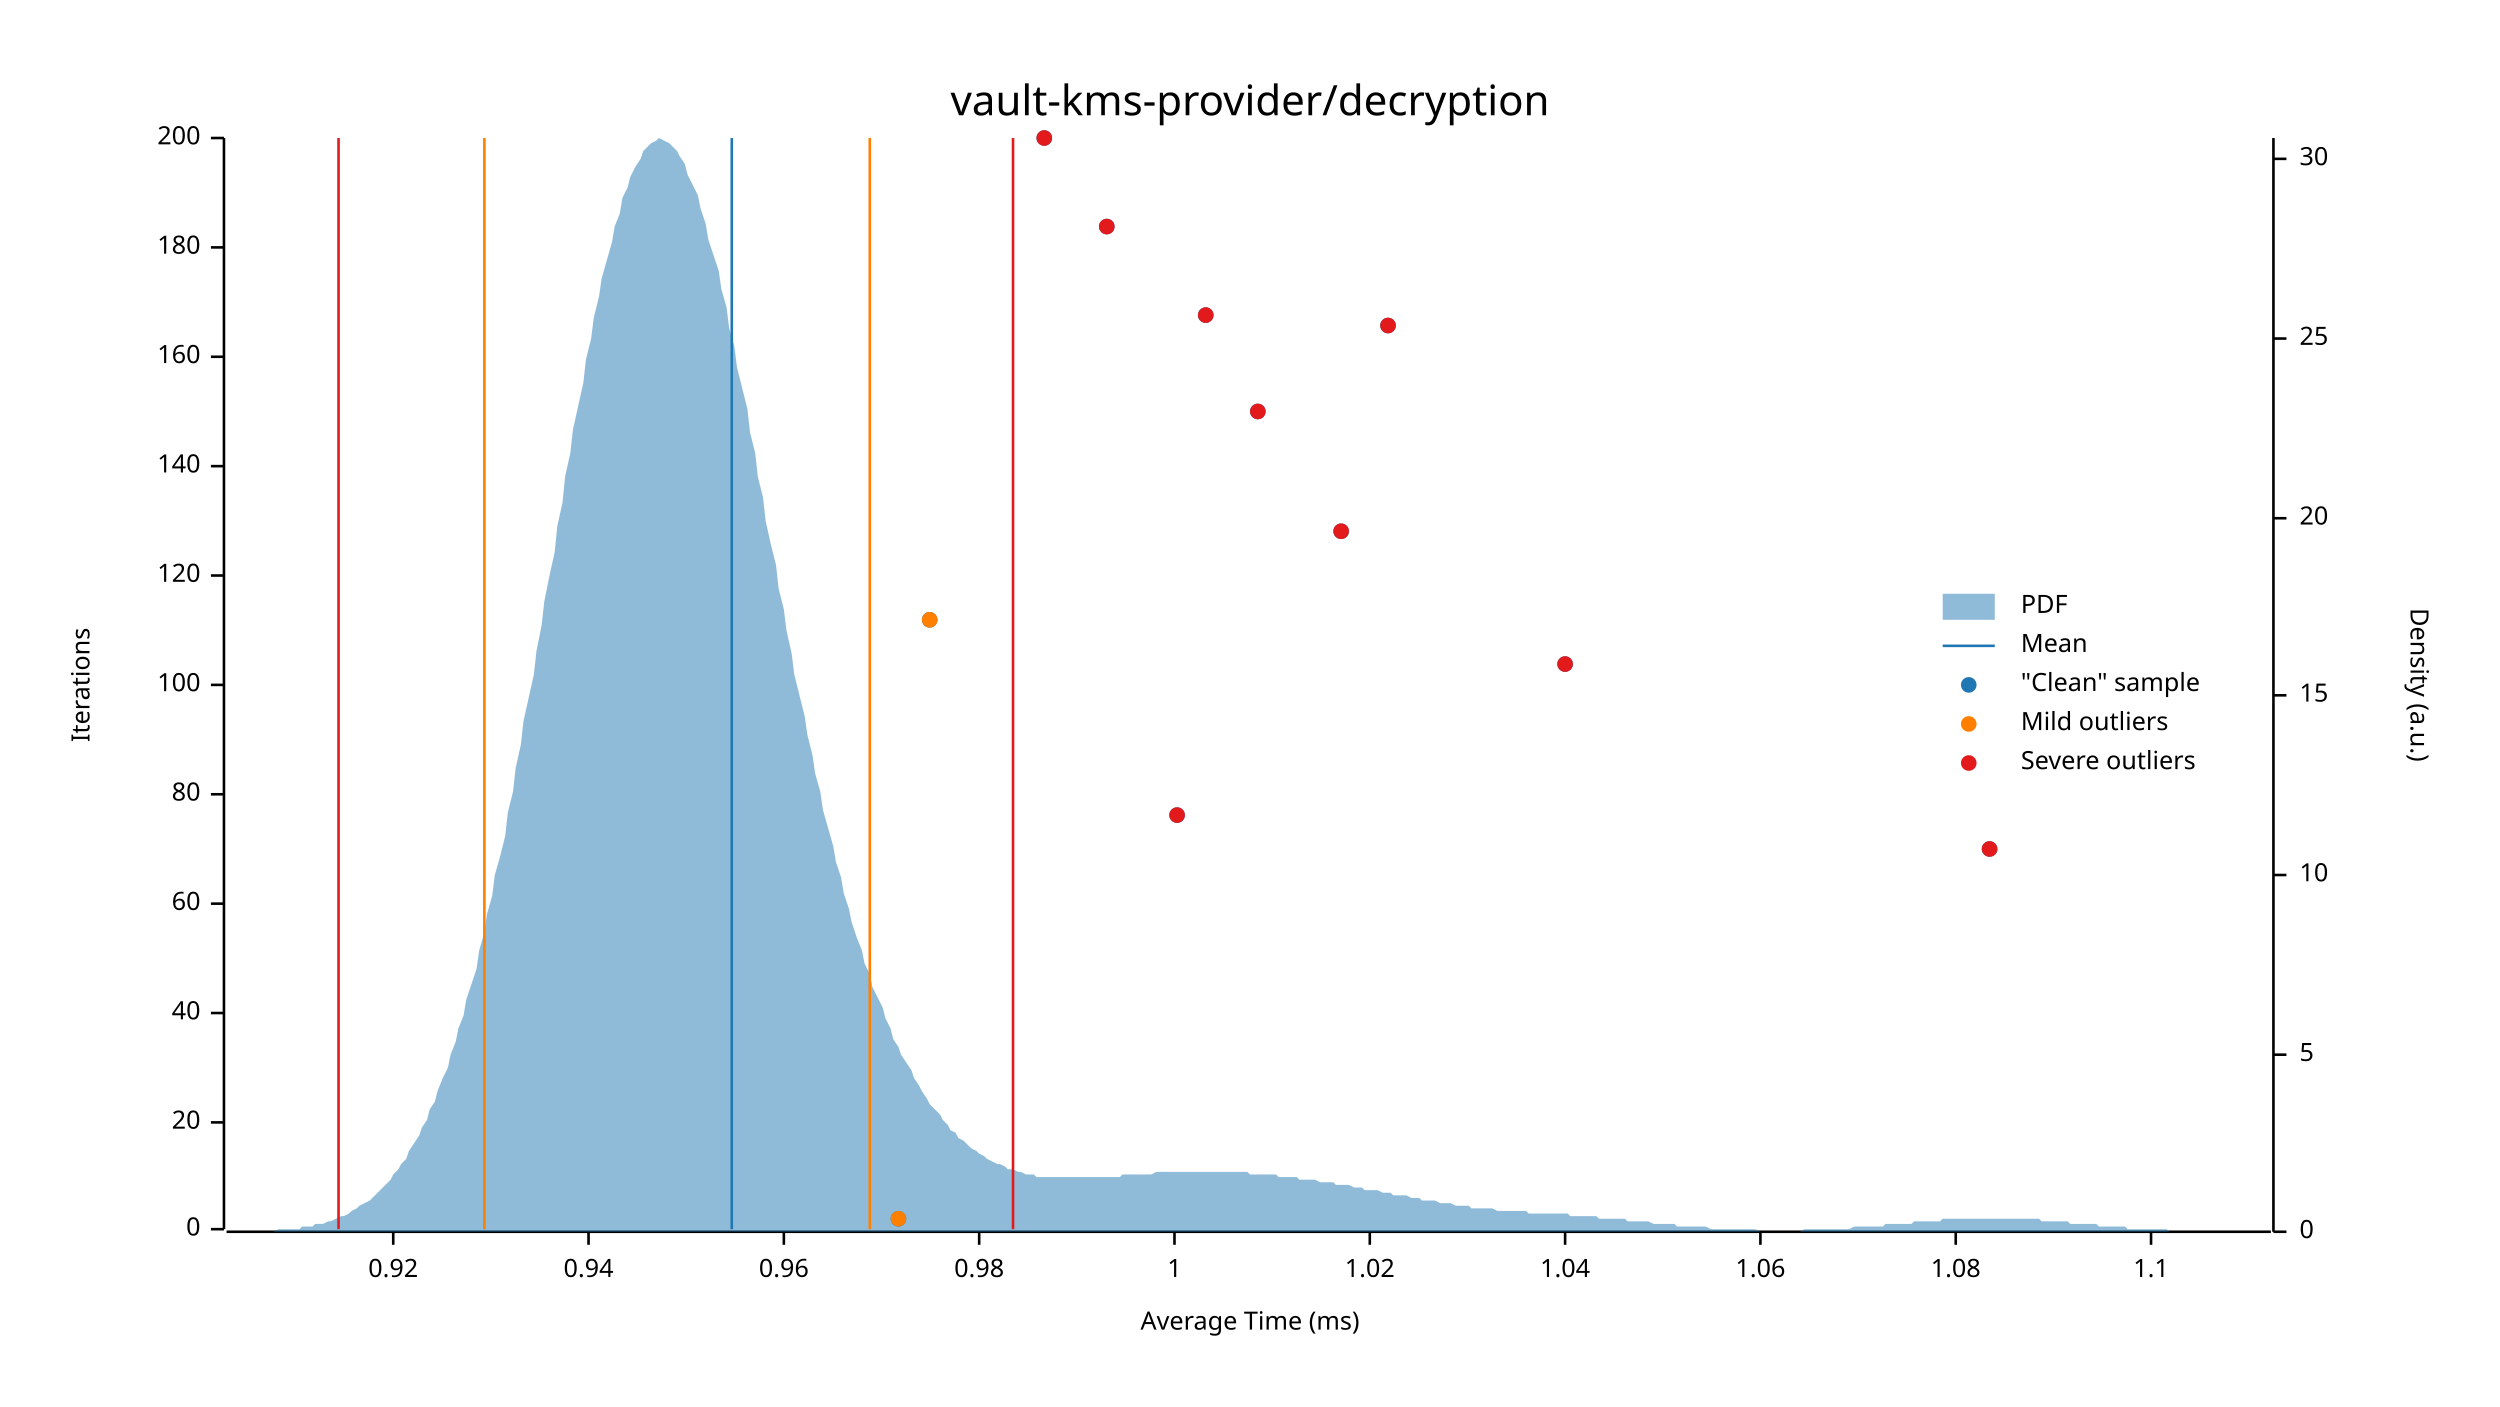
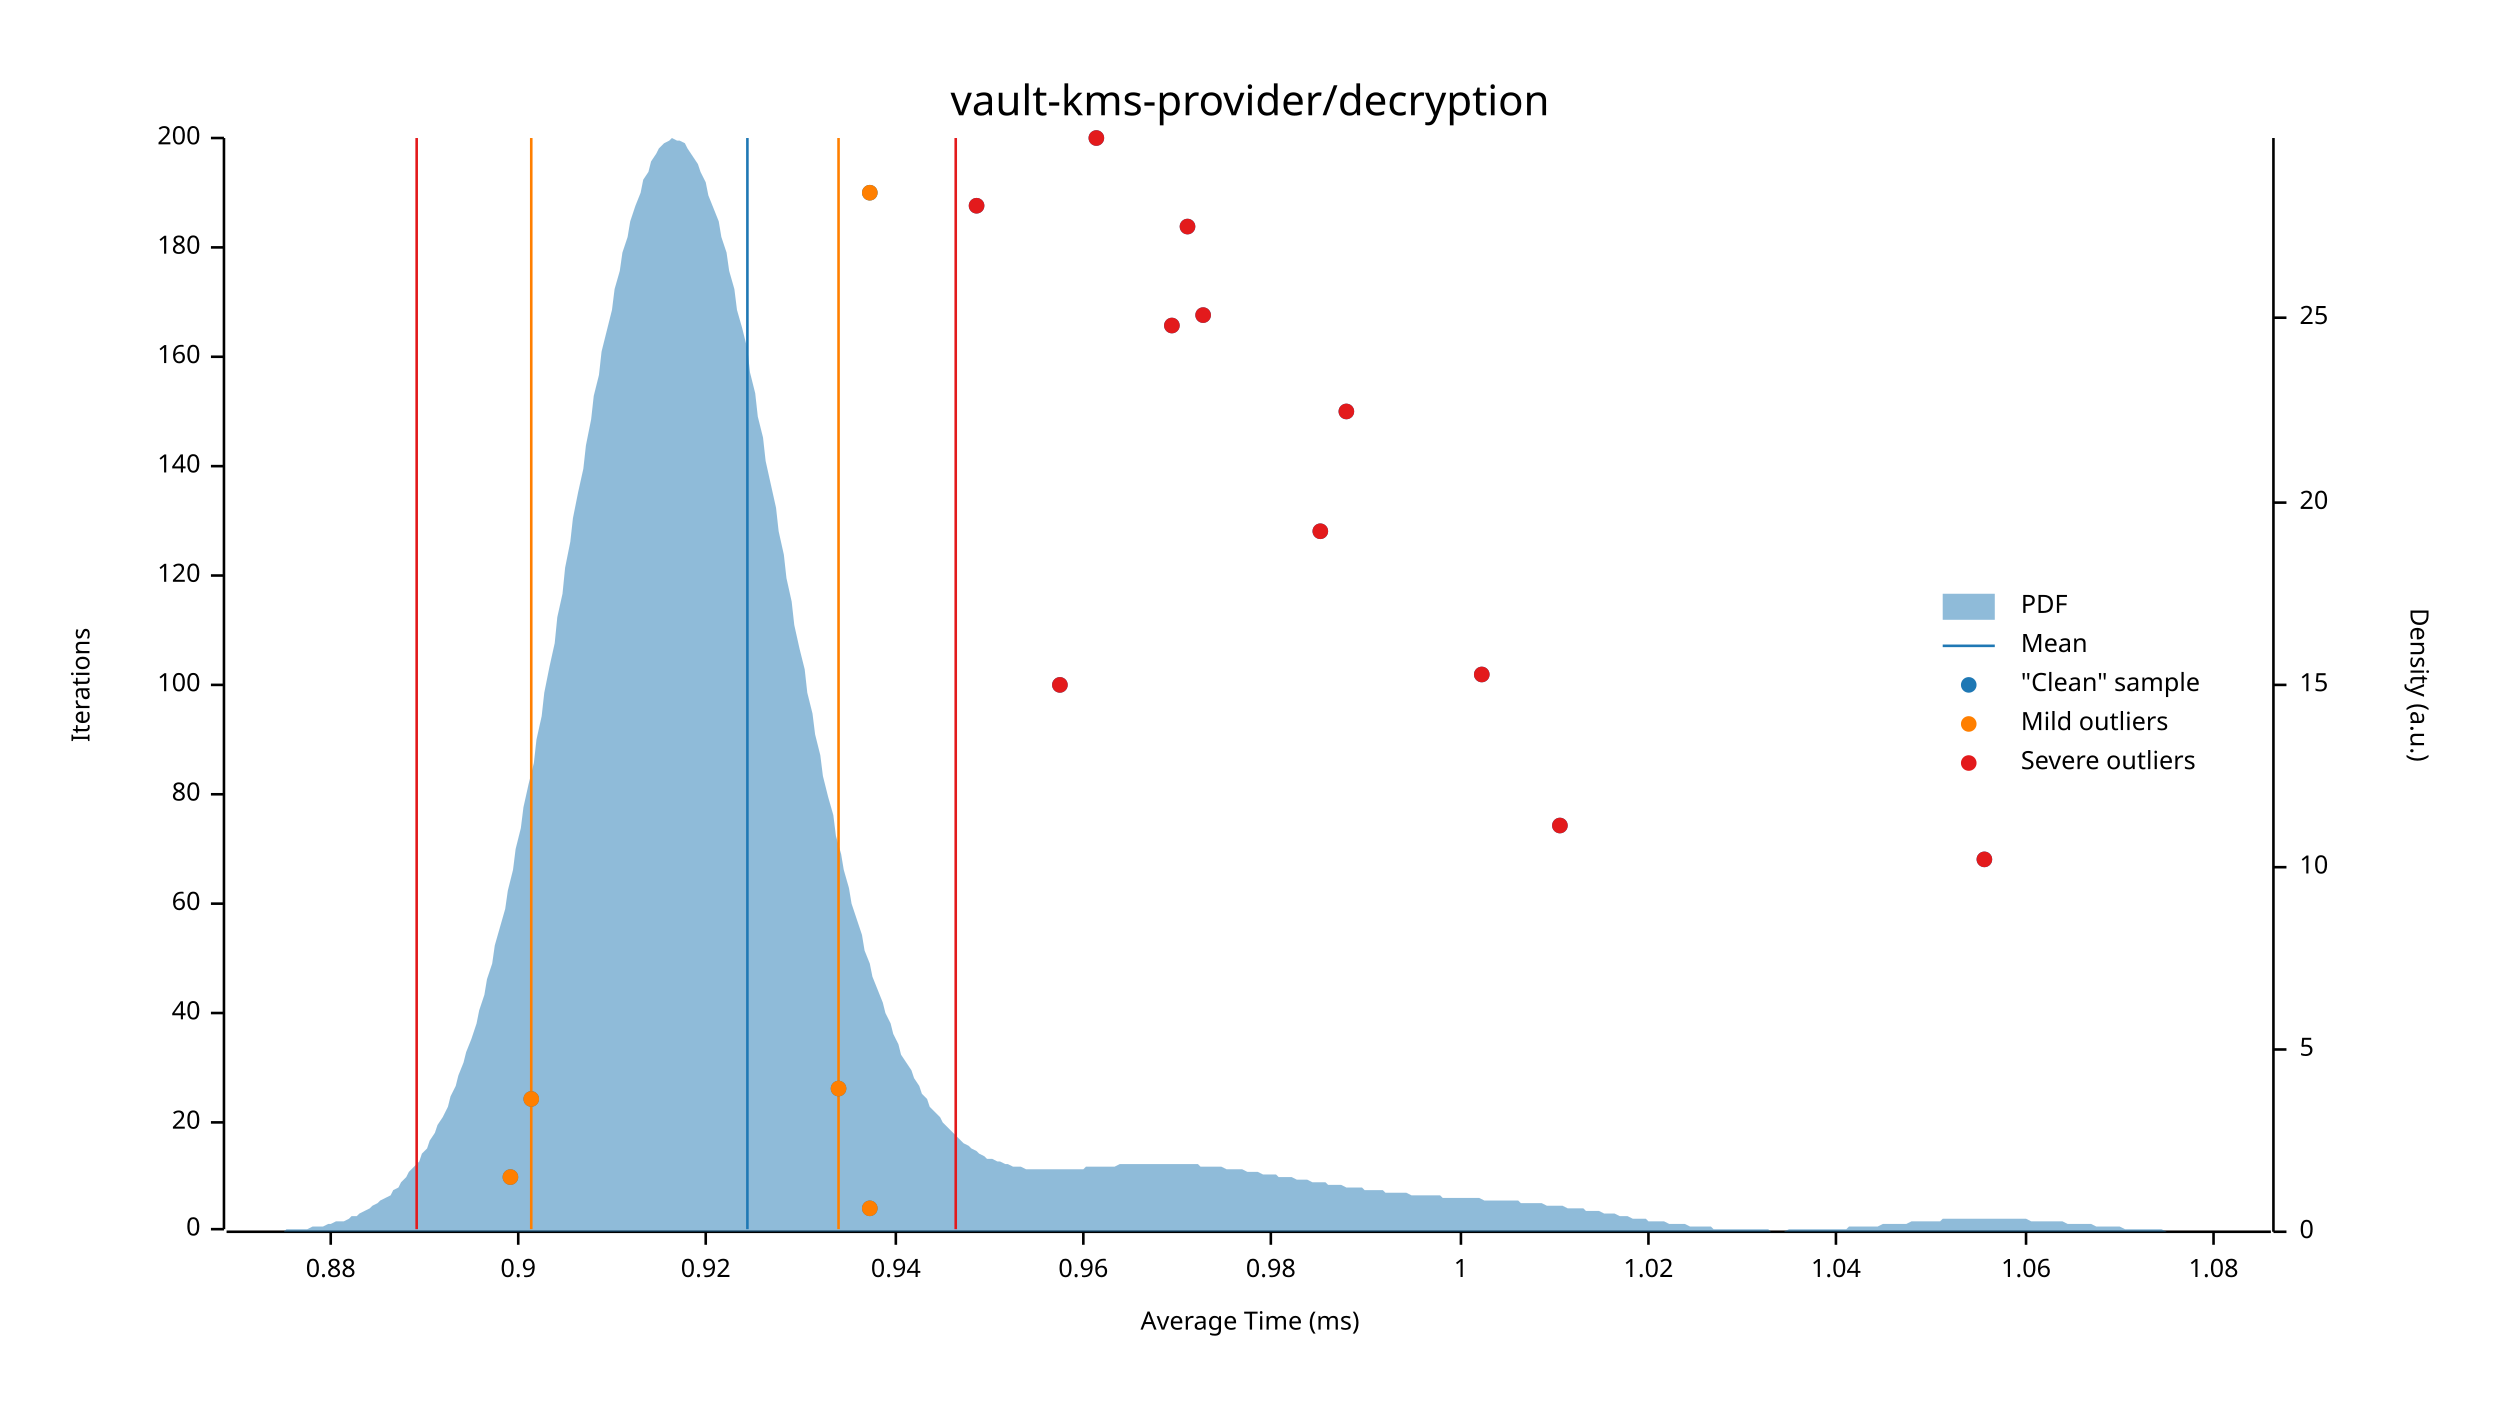
<svg xmlns="http://www.w3.org/2000/svg" width="960" height="540" viewBox="0 0 960 540">
  <text x="480" y="32" dy="0.76em" text-anchor="middle" font-family="sans-serif" font-size="16.129" opacity="1" fill="#000000">
vault-kms-provider/decryption
</text>
  <text x="27" y="263" dy="0.76em" text-anchor="middle" font-family="sans-serif" font-size="9.677" opacity="1" fill="#000000" transform="rotate(270, 27, 263)">
Iterations
</text>
  <text x="480" y="513" dy="-0.5ex" text-anchor="middle" font-family="sans-serif" font-size="9.677" opacity="1" fill="#000000">
Average Time (ms)
</text>
  <polyline fill="none" opacity="1" stroke="#000000" stroke-width="1" points="86,53 86,472 " />
  <text x="77" y="472" dy="0.5ex" text-anchor="end" font-family="sans-serif" font-size="9.677" opacity="1" fill="#000000">
0
</text>
  <polyline fill="none" opacity="1" stroke="#000000" stroke-width="1" points="81,472 86,472 " />
  <text x="77" y="431" dy="0.5ex" text-anchor="end" font-family="sans-serif" font-size="9.677" opacity="1" fill="#000000">
20
</text>
  <polyline fill="none" opacity="1" stroke="#000000" stroke-width="1" points="81,431 86,431 " />
  <text x="77" y="389" dy="0.5ex" text-anchor="end" font-family="sans-serif" font-size="9.677" opacity="1" fill="#000000">
40
</text>
  <polyline fill="none" opacity="1" stroke="#000000" stroke-width="1" points="81,389 86,389 " />
  <text x="77" y="347" dy="0.5ex" text-anchor="end" font-family="sans-serif" font-size="9.677" opacity="1" fill="#000000">
60
</text>
  <polyline fill="none" opacity="1" stroke="#000000" stroke-width="1" points="81,347 86,347 " />
  <text x="77" y="305" dy="0.5ex" text-anchor="end" font-family="sans-serif" font-size="9.677" opacity="1" fill="#000000">
80
</text>
  <polyline fill="none" opacity="1" stroke="#000000" stroke-width="1" points="81,305 86,305 " />
  <text x="77" y="263" dy="0.5ex" text-anchor="end" font-family="sans-serif" font-size="9.677" opacity="1" fill="#000000">
100
</text>
  <polyline fill="none" opacity="1" stroke="#000000" stroke-width="1" points="81,263 86,263 " />
  <text x="77" y="221" dy="0.5ex" text-anchor="end" font-family="sans-serif" font-size="9.677" opacity="1" fill="#000000">
120
</text>
  <polyline fill="none" opacity="1" stroke="#000000" stroke-width="1" points="81,221 86,221 " />
  <text x="77" y="179" dy="0.5ex" text-anchor="end" font-family="sans-serif" font-size="9.677" opacity="1" fill="#000000">
140
</text>
  <polyline fill="none" opacity="1" stroke="#000000" stroke-width="1" points="81,179 86,179 " />
  <text x="77" y="137" dy="0.5ex" text-anchor="end" font-family="sans-serif" font-size="9.677" opacity="1" fill="#000000">
160
</text>
  <polyline fill="none" opacity="1" stroke="#000000" stroke-width="1" points="81,137 86,137 " />
  <text x="77" y="95" dy="0.5ex" text-anchor="end" font-family="sans-serif" font-size="9.677" opacity="1" fill="#000000">
180
</text>
  <polyline fill="none" opacity="1" stroke="#000000" stroke-width="1" points="81,95 86,95 " />
  <text x="77" y="53" dy="0.5ex" text-anchor="end" font-family="sans-serif" font-size="9.677" opacity="1" fill="#000000">
200
</text>
  <polyline fill="none" opacity="1" stroke="#000000" stroke-width="1" points="81,53 86,53 " />
  <polyline fill="none" opacity="1" stroke="#000000" stroke-width="1" points="87,473 872,473 " />
-   <text x="151" y="483" dy="0.76em" text-anchor="middle" font-family="sans-serif" font-size="9.677" opacity="1" fill="#000000">
+   <text x="127" y="483" dy="0.76em" text-anchor="middle" font-family="sans-serif" font-size="9.677" opacity="1" fill="#000000">
+ 0.88
+ </text>
+   <polyline fill="none" opacity="1" stroke="#000000" stroke-width="1" points="127,473 127,478 " />
+   <text x="199" y="483" dy="0.76em" text-anchor="middle" font-family="sans-serif" font-size="9.677" opacity="1" fill="#000000">
+ 0.9
+ </text>
+   <polyline fill="none" opacity="1" stroke="#000000" stroke-width="1" points="199,473 199,478 " />
+   <text x="271" y="483" dy="0.76em" text-anchor="middle" font-family="sans-serif" font-size="9.677" opacity="1" fill="#000000">
0.92
</text>
-   <polyline fill="none" opacity="1" stroke="#000000" stroke-width="1" points="151,473 151,478 " />
-   <text x="226" y="483" dy="0.76em" text-anchor="middle" font-family="sans-serif" font-size="9.677" opacity="1" fill="#000000">
+   <polyline fill="none" opacity="1" stroke="#000000" stroke-width="1" points="271,473 271,478 " />
+   <text x="344" y="483" dy="0.76em" text-anchor="middle" font-family="sans-serif" font-size="9.677" opacity="1" fill="#000000">
0.94
</text>
-   <polyline fill="none" opacity="1" stroke="#000000" stroke-width="1" points="226,473 226,478 " />
-   <text x="301" y="483" dy="0.76em" text-anchor="middle" font-family="sans-serif" font-size="9.677" opacity="1" fill="#000000">
+   <polyline fill="none" opacity="1" stroke="#000000" stroke-width="1" points="344,473 344,478 " />
+   <text x="416" y="483" dy="0.76em" text-anchor="middle" font-family="sans-serif" font-size="9.677" opacity="1" fill="#000000">
0.96
</text>
-   <polyline fill="none" opacity="1" stroke="#000000" stroke-width="1" points="301,473 301,478 " />
-   <text x="376" y="483" dy="0.76em" text-anchor="middle" font-family="sans-serif" font-size="9.677" opacity="1" fill="#000000">
+   <polyline fill="none" opacity="1" stroke="#000000" stroke-width="1" points="416,473 416,478 " />
+   <text x="488" y="483" dy="0.76em" text-anchor="middle" font-family="sans-serif" font-size="9.677" opacity="1" fill="#000000">
0.98
</text>
-   <polyline fill="none" opacity="1" stroke="#000000" stroke-width="1" points="376,473 376,478 " />
-   <text x="451" y="483" dy="0.76em" text-anchor="middle" font-family="sans-serif" font-size="9.677" opacity="1" fill="#000000">
+   <polyline fill="none" opacity="1" stroke="#000000" stroke-width="1" points="488,473 488,478 " />
+   <text x="561" y="483" dy="0.76em" text-anchor="middle" font-family="sans-serif" font-size="9.677" opacity="1" fill="#000000">
1
</text>
-   <polyline fill="none" opacity="1" stroke="#000000" stroke-width="1" points="451,473 451,478 " />
-   <text x="526" y="483" dy="0.76em" text-anchor="middle" font-family="sans-serif" font-size="9.677" opacity="1" fill="#000000">
+   <polyline fill="none" opacity="1" stroke="#000000" stroke-width="1" points="561,473 561,478 " />
+   <text x="633" y="483" dy="0.76em" text-anchor="middle" font-family="sans-serif" font-size="9.677" opacity="1" fill="#000000">
1.02
</text>
-   <polyline fill="none" opacity="1" stroke="#000000" stroke-width="1" points="526,473 526,478 " />
-   <text x="601" y="483" dy="0.76em" text-anchor="middle" font-family="sans-serif" font-size="9.677" opacity="1" fill="#000000">
+   <polyline fill="none" opacity="1" stroke="#000000" stroke-width="1" points="633,473 633,478 " />
+   <text x="705" y="483" dy="0.76em" text-anchor="middle" font-family="sans-serif" font-size="9.677" opacity="1" fill="#000000">
1.04
</text>
-   <polyline fill="none" opacity="1" stroke="#000000" stroke-width="1" points="601,473 601,478 " />
-   <text x="676" y="483" dy="0.76em" text-anchor="middle" font-family="sans-serif" font-size="9.677" opacity="1" fill="#000000">
+   <polyline fill="none" opacity="1" stroke="#000000" stroke-width="1" points="705,473 705,478 " />
+   <text x="778" y="483" dy="0.76em" text-anchor="middle" font-family="sans-serif" font-size="9.677" opacity="1" fill="#000000">
1.06
</text>
-   <polyline fill="none" opacity="1" stroke="#000000" stroke-width="1" points="676,473 676,478 " />
-   <text x="751" y="483" dy="0.76em" text-anchor="middle" font-family="sans-serif" font-size="9.677" opacity="1" fill="#000000">
+   <polyline fill="none" opacity="1" stroke="#000000" stroke-width="1" points="778,473 778,478 " />
+   <text x="850" y="483" dy="0.76em" text-anchor="middle" font-family="sans-serif" font-size="9.677" opacity="1" fill="#000000">
1.08
</text>
-   <polyline fill="none" opacity="1" stroke="#000000" stroke-width="1" points="751,473 751,478 " />
-   <text x="826" y="483" dy="0.76em" text-anchor="middle" font-family="sans-serif" font-size="9.677" opacity="1" fill="#000000">
- 1.1
- </text>
-   <polyline fill="none" opacity="1" stroke="#000000" stroke-width="1" points="826,473 826,478 " />
+   <polyline fill="none" opacity="1" stroke="#000000" stroke-width="1" points="850,473 850,478 " />
  <text x="933" y="263" dy="0.76em" text-anchor="middle" font-family="sans-serif" font-size="9.677" opacity="1" fill="#000000" transform="rotate(90, 933, 263)">
Density (a.u.)
</text>
  <polyline fill="none" opacity="1" stroke="#000000" stroke-width="1" points="873,53 873,473 " />
  <text x="883" y="473" dy="0.5ex" text-anchor="start" font-family="sans-serif" font-size="9.677" opacity="1" fill="#000000">
0
</text>
  <polyline fill="none" opacity="1" stroke="#000000" stroke-width="1" points="873,473 878,473 " />
-   <text x="883" y="405" dy="0.5ex" text-anchor="start" font-family="sans-serif" font-size="9.677" opacity="1" fill="#000000">
+   <text x="883" y="403" dy="0.5ex" text-anchor="start" font-family="sans-serif" font-size="9.677" opacity="1" fill="#000000">
5
</text>
-   <polyline fill="none" opacity="1" stroke="#000000" stroke-width="1" points="873,405 878,405 " />
-   <text x="883" y="336" dy="0.5ex" text-anchor="start" font-family="sans-serif" font-size="9.677" opacity="1" fill="#000000">
+   <polyline fill="none" opacity="1" stroke="#000000" stroke-width="1" points="873,403 878,403 " />
+   <text x="883" y="333" dy="0.5ex" text-anchor="start" font-family="sans-serif" font-size="9.677" opacity="1" fill="#000000">
10
</text>
-   <polyline fill="none" opacity="1" stroke="#000000" stroke-width="1" points="873,336 878,336 " />
-   <text x="883" y="267" dy="0.5ex" text-anchor="start" font-family="sans-serif" font-size="9.677" opacity="1" fill="#000000">
+   <polyline fill="none" opacity="1" stroke="#000000" stroke-width="1" points="873,333 878,333 " />
+   <text x="883" y="263" dy="0.5ex" text-anchor="start" font-family="sans-serif" font-size="9.677" opacity="1" fill="#000000">
15
</text>
-   <polyline fill="none" opacity="1" stroke="#000000" stroke-width="1" points="873,267 878,267 " />
-   <text x="883" y="199" dy="0.5ex" text-anchor="start" font-family="sans-serif" font-size="9.677" opacity="1" fill="#000000">
+   <polyline fill="none" opacity="1" stroke="#000000" stroke-width="1" points="873,263 878,263 " />
+   <text x="883" y="193" dy="0.5ex" text-anchor="start" font-family="sans-serif" font-size="9.677" opacity="1" fill="#000000">
20
</text>
-   <polyline fill="none" opacity="1" stroke="#000000" stroke-width="1" points="873,199 878,199 " />
-   <text x="883" y="130" dy="0.5ex" text-anchor="start" font-family="sans-serif" font-size="9.677" opacity="1" fill="#000000">
+   <polyline fill="none" opacity="1" stroke="#000000" stroke-width="1" points="873,193 878,193 " />
+   <text x="883" y="122" dy="0.5ex" text-anchor="start" font-family="sans-serif" font-size="9.677" opacity="1" fill="#000000">
25
</text>
-   <polyline fill="none" opacity="1" stroke="#000000" stroke-width="1" points="873,130 878,130 " />
-   <text x="883" y="61" dy="0.5ex" text-anchor="start" font-family="sans-serif" font-size="9.677" opacity="1" fill="#000000">
- 30
- </text>
-   <polyline fill="none" opacity="1" stroke="#000000" stroke-width="1" points="873,61 878,61 " />
-   <polygon opacity="0.5" fill="#1F78B4" points="87,473 88,473 90,473 91,473 93,473 94,473 96,473 98,473 99,473 101,473 102,473 104,473 105,473 107,472 109,472 110,472 112,472 113,472 115,472 116,471 118,471 120,471 121,470 123,470 124,470 126,469 127,469 129,468 131,467 132,467 134,466 135,465 137,464 138,463 140,462 142,461 143,460 145,458 146,457 148,455 150,453 151,451 153,449 154,447 156,445 157,442 159,439 161,436 162,433 164,430 165,426 167,423 168,419 170,414 172,410 173,405 175,400 176,395 178,390 179,384 181,378 183,372 184,365 186,358 187,351 189,344 190,336 192,329 194,321 195,312 197,304 198,295 200,286 201,277 203,268 205,259 206,250 208,240 209,231 211,221 213,212 214,202 216,193 217,183 219,174 220,165 222,156 224,147 225,138 227,130 228,122 230,114 231,107 233,100 235,93 236,87 238,82 239,76 241,72 242,68 244,64 246,61 247,58 249,56 250,55 252,54 253,53 255,54 257,55 258,56 260,58 261,60 263,63 264,67 266,71 268,75 269,80 271,86 272,92 274,98 276,104 277,111 279,118 280,126 282,133 283,141 285,149 287,157 288,166 290,174 291,183 293,191 294,200 296,209 298,217 299,226 301,234 302,242 304,251 305,259 307,267 309,275 310,282 312,290 313,297 315,304 316,311 318,318 320,325 321,331 323,337 324,343 326,349 327,354 329,360 331,365 332,370 334,374 335,379 337,383 339,387 340,391 342,395 343,399 345,402 346,405 348,408 350,411 351,414 353,417 354,419 356,422 357,424 359,426 361,428 362,430 364,432 365,434 367,435 368,437 370,438 372,440 373,441 375,442 376,443 378,444 379,445 381,446 383,447 384,447 386,448 387,449 389,449 391,450 392,450 394,451 395,451 397,451 398,452 400,452 402,452 403,452 405,452 406,452 408,452 409,452 411,452 413,452 414,452 416,452 417,452 419,452 420,452 422,452 424,452 425,452 427,452 428,452 430,452 431,451 433,451 435,451 436,451 438,451 439,451 441,451 442,451 444,450 446,450 447,450 449,450 450,450 452,450 454,450 455,450 457,450 458,450 460,450 461,450 463,450 465,450 466,450 468,450 469,450 471,450 472,450 474,450 476,450 477,450 479,450 480,451 482,451 483,451 485,451 487,451 488,451 490,451 491,452 493,452 494,452 496,452 498,452 499,453 501,453 502,453 504,453 505,453 507,454 509,454 510,454 512,454 513,455 515,455 517,455 518,455 520,456 521,456 523,456 524,457 526,457 528,457 529,457 531,458 532,458 534,458 535,459 537,459 539,459 540,459 542,460 543,460 545,460 546,461 548,461 550,461 551,461 553,462 554,462 556,462 557,462 559,463 561,463 562,463 564,463 565,464 567,464 568,464 570,464 572,464 573,464 575,465 576,465 578,465 580,465 581,465 583,465 584,465 586,465 587,466 589,466 591,466 592,466 594,466 595,466 597,466 598,466 600,466 602,466 603,467 605,467 606,467 608,467 609,467 611,467 613,467 614,468 616,468 617,468 619,468 620,468 622,468 624,468 625,469 627,469 628,469 630,469 632,469 633,469 635,470 636,470 638,470 639,470 641,470 643,470 644,471 646,471 647,471 649,471 650,471 652,471 654,471 655,471 657,472 658,472 660,472 661,472 663,472 665,472 666,472 668,472 669,472 671,472 672,472 674,472 676,473 677,473 679,473 680,473 682,473 683,473 685,473 687,473 688,473 690,473 691,473 693,472 695,472 696,472 698,472 699,472 701,472 702,472 704,472 706,472 707,472 709,472 710,472 712,471 713,471 715,471 717,471 718,471 720,471 721,471 723,471 724,470 726,470 728,470 729,470 731,470 732,470 734,470 735,469 737,469 739,469 740,469 742,469 743,469 745,469 746,468 748,468 750,468 751,468 753,468 754,468 756,468 758,468 759,468 761,468 762,468 764,468 765,468 767,468 769,468 770,468 772,468 773,468 775,468 776,468 778,468 780,468 781,468 783,468 784,469 786,469 787,469 789,469 791,469 792,469 794,469 795,470 797,470 798,470 800,470 802,470 803,470 805,470 806,471 808,471 809,471 811,471 813,471 814,471 816,471 817,472 819,472 821,472 822,472 824,472 825,472 827,472 828,472 830,472 832,472 833,473 835,473 836,473 838,473 839,473 841,473 843,473 844,473 846,473 847,473 849,473 850,473 852,473 854,473 855,473 857,473 858,473 860,473 861,473 863,473 865,473 866,473 868,473 869,473 871,473 873,473 873,473 87,473 " />
-   <polyline fill="none" opacity="1" stroke="#1F78B4" stroke-width="1" points="281,472 281,53 " />
-   <polyline fill="none" opacity="1" stroke="#FF7F00" stroke-width="1" points="186,472 186,53 " />
-   <polyline fill="none" opacity="1" stroke="#FF7F00" stroke-width="1" points="334,472 334,53 " />
-   <polyline fill="none" opacity="1" stroke="#E31A1C" stroke-width="1" points="130,472 130,53 " />
-   <polyline fill="none" opacity="1" stroke="#E31A1C" stroke-width="1" points="389,472 389,53 " />
-   <circle cx="345" cy="468" r="3" opacity="1" fill="#1F78B4" stroke="none" stroke-width="1" />
-   <circle cx="764" cy="326" r="3" opacity="1" fill="#1F78B4" stroke="none" stroke-width="1" />
-   <circle cx="452" cy="313" r="3" opacity="1" fill="#1F78B4" stroke="none" stroke-width="1" />
-   <circle cx="601" cy="255" r="3" opacity="1" fill="#1F78B4" stroke="none" stroke-width="1" />
-   <circle cx="357" cy="238" r="3" opacity="1" fill="#1F78B4" stroke="none" stroke-width="1" />
-   <circle cx="515" cy="204" r="3" opacity="1" fill="#1F78B4" stroke="none" stroke-width="1" />
-   <circle cx="483" cy="158" r="3" opacity="1" fill="#1F78B4" stroke="none" stroke-width="1" />
-   <circle cx="533" cy="125" r="3" opacity="1" fill="#1F78B4" stroke="none" stroke-width="1" />
-   <circle cx="463" cy="121" r="3" opacity="1" fill="#1F78B4" stroke="none" stroke-width="1" />
-   <circle cx="425" cy="87" r="3" opacity="1" fill="#1F78B4" stroke="none" stroke-width="1" />
-   <circle cx="401" cy="53" r="3" opacity="1" fill="#1F78B4" stroke="none" stroke-width="1" />
-   <circle cx="345" cy="468" r="3" opacity="1" fill="#FF7F00" stroke="none" stroke-width="1" />
-   <circle cx="357" cy="238" r="3" opacity="1" fill="#FF7F00" stroke="none" stroke-width="1" />
-   <circle cx="764" cy="326" r="3" opacity="1" fill="#E31A1C" stroke="none" stroke-width="1" />
-   <circle cx="452" cy="313" r="3" opacity="1" fill="#E31A1C" stroke="none" stroke-width="1" />
-   <circle cx="601" cy="255" r="3" opacity="1" fill="#E31A1C" stroke="none" stroke-width="1" />
-   <circle cx="515" cy="204" r="3" opacity="1" fill="#E31A1C" stroke="none" stroke-width="1" />
-   <circle cx="483" cy="158" r="3" opacity="1" fill="#E31A1C" stroke="none" stroke-width="1" />
-   <circle cx="533" cy="125" r="3" opacity="1" fill="#E31A1C" stroke="none" stroke-width="1" />
-   <circle cx="463" cy="121" r="3" opacity="1" fill="#E31A1C" stroke="none" stroke-width="1" />
-   <circle cx="425" cy="87" r="3" opacity="1" fill="#E31A1C" stroke="none" stroke-width="1" />
-   <circle cx="401" cy="53" r="3" opacity="1" fill="#E31A1C" stroke="none" stroke-width="1" />
+   <polyline fill="none" opacity="1" stroke="#000000" stroke-width="1" points="873,122 878,122 " />
+   <polygon opacity="0.5" fill="#1F78B4" points="87,473 88,473 90,473 91,473 93,473 94,473 96,473 98,473 99,473 101,473 102,473 104,473 105,473 107,473 109,473 110,472 112,472 113,472 115,472 116,472 118,472 120,471 121,471 123,471 124,471 126,470 127,470 129,469 131,469 132,469 134,468 135,467 137,467 138,466 140,465 142,464 143,463 145,462 146,461 148,460 150,459 151,457 153,456 154,454 156,452 157,450 159,448 161,446 162,443 164,441 165,438 167,435 168,432 170,429 172,425 173,421 175,417 176,413 178,408 179,404 181,399 183,393 184,388 186,382 187,376 189,370 190,363 192,356 194,349 195,342 197,334 198,326 200,318 201,310 203,301 205,293 206,284 208,275 209,266 211,256 213,247 214,237 216,228 217,218 219,208 220,199 222,189 224,180 225,171 227,161 228,152 230,144 231,135 233,127 235,119 236,111 238,104 239,97 241,91 242,85 244,79 246,74 247,69 249,66 250,62 252,59 253,57 255,55 257,54 258,53 260,54 261,54 263,55 264,57 266,60 268,63 269,66 271,70 272,75 274,80 276,85 277,91 279,97 280,104 282,111 283,119 285,126 287,134 288,143 290,151 291,160 293,168 294,177 296,186 298,195 299,204 301,213 302,222 304,231 305,240 307,249 309,257 310,266 312,274 313,282 315,290 316,298 318,306 320,313 321,321 323,328 324,334 326,341 327,347 329,353 331,359 332,365 334,370 335,375 337,380 339,385 340,389 342,393 343,397 345,401 346,405 348,408 350,411 351,414 353,417 354,420 356,422 357,425 359,427 361,429 362,431 364,433 365,434 367,436 368,437 370,439 372,440 373,441 375,442 376,443 378,444 379,445 381,445 383,446 384,446 386,447 387,447 389,448 391,448 392,448 394,449 395,449 397,449 398,449 400,449 402,449 403,449 405,449 406,449 408,449 409,449 411,449 413,449 414,449 416,449 417,448 419,448 420,448 422,448 424,448 425,448 427,448 428,448 430,447 431,447 433,447 435,447 436,447 438,447 439,447 441,447 442,447 444,447 446,447 447,447 449,447 450,447 452,447 454,447 455,447 457,447 458,447 460,447 461,448 463,448 465,448 466,448 468,448 469,448 471,449 472,449 474,449 476,449 477,449 479,450 480,450 482,450 483,450 485,451 487,451 488,451 490,451 491,452 493,452 494,452 496,452 498,453 499,453 501,453 502,453 504,454 505,454 507,454 509,454 510,455 512,455 513,455 515,455 517,456 518,456 520,456 521,456 523,456 524,457 526,457 528,457 529,457 531,457 532,458 534,458 535,458 537,458 539,458 540,458 542,459 543,459 545,459 546,459 548,459 550,459 551,459 553,459 554,460 556,460 557,460 559,460 561,460 562,460 564,460 565,460 567,460 568,460 570,461 572,461 573,461 575,461 576,461 578,461 580,461 581,461 583,461 584,462 586,462 587,462 589,462 591,462 592,462 594,463 595,463 597,463 598,463 600,463 602,464 603,464 605,464 606,464 608,464 609,465 611,465 613,465 614,465 616,466 617,466 619,466 620,466 622,467 624,467 625,467 627,468 628,468 630,468 632,468 633,469 635,469 636,469 638,469 639,469 641,470 643,470 644,470 646,470 647,470 649,471 650,471 652,471 654,471 655,471 657,471 658,472 660,472 661,472 663,472 665,472 666,472 668,472 669,472 671,472 672,472 674,472 676,472 677,472 679,472 680,473 682,473 683,473 685,473 687,472 688,472 690,472 691,472 693,472 695,472 696,472 698,472 699,472 701,472 702,472 704,472 706,472 707,472 709,472 710,471 712,471 713,471 715,471 717,471 718,471 720,471 721,471 723,470 724,470 726,470 728,470 729,470 731,470 732,470 734,469 735,469 737,469 739,469 740,469 742,469 743,469 745,469 746,468 748,468 750,468 751,468 753,468 754,468 756,468 758,468 759,468 761,468 762,468 764,468 765,468 767,468 769,468 770,468 772,468 773,468 775,468 776,468 778,468 780,469 781,469 783,469 784,469 786,469 787,469 789,469 791,469 792,469 794,470 795,470 797,470 798,470 800,470 802,470 803,470 805,471 806,471 808,471 809,471 811,471 813,471 814,471 816,472 817,472 819,472 821,472 822,472 824,472 825,472 827,472 828,472 830,472 832,473 833,473 835,473 836,473 838,473 839,473 841,473 843,473 844,473 846,473 847,473 849,473 850,473 852,473 854,473 855,473 857,473 858,473 860,473 861,473 863,473 865,473 866,473 868,473 869,473 871,473 873,473 873,473 87,473 " />
+   <polyline fill="none" opacity="1" stroke="#1F78B4" stroke-width="1" points="287,472 287,53 " />
+   <polyline fill="none" opacity="1" stroke="#FF7F00" stroke-width="1" points="204,472 204,53 " />
+   <polyline fill="none" opacity="1" stroke="#FF7F00" stroke-width="1" points="322,472 322,53 " />
+   <polyline fill="none" opacity="1" stroke="#E31A1C" stroke-width="1" points="160,472 160,53 " />
+   <polyline fill="none" opacity="1" stroke="#E31A1C" stroke-width="1" points="367,472 367,53 " />
+   <circle cx="334" cy="464" r="3" opacity="1" fill="#1F78B4" stroke="none" stroke-width="1" />
+   <circle cx="196" cy="452" r="3" opacity="1" fill="#1F78B4" stroke="none" stroke-width="1" />
+   <circle cx="204" cy="422" r="3" opacity="1" fill="#1F78B4" stroke="none" stroke-width="1" />
+   <circle cx="322" cy="418" r="3" opacity="1" fill="#1F78B4" stroke="none" stroke-width="1" />
+   <circle cx="762" cy="330" r="3" opacity="1" fill="#1F78B4" stroke="none" stroke-width="1" />
+   <circle cx="599" cy="317" r="3" opacity="1" fill="#1F78B4" stroke="none" stroke-width="1" />
+   <circle cx="407" cy="263" r="3" opacity="1" fill="#1F78B4" stroke="none" stroke-width="1" />
+   <circle cx="569" cy="259" r="3" opacity="1" fill="#1F78B4" stroke="none" stroke-width="1" />
+   <circle cx="507" cy="204" r="3" opacity="1" fill="#1F78B4" stroke="none" stroke-width="1" />
+   <circle cx="517" cy="158" r="3" opacity="1" fill="#1F78B4" stroke="none" stroke-width="1" />
+   <circle cx="450" cy="125" r="3" opacity="1" fill="#1F78B4" stroke="none" stroke-width="1" />
+   <circle cx="462" cy="121" r="3" opacity="1" fill="#1F78B4" stroke="none" stroke-width="1" />
+   <circle cx="456" cy="87" r="3" opacity="1" fill="#1F78B4" stroke="none" stroke-width="1" />
+   <circle cx="375" cy="79" r="3" opacity="1" fill="#1F78B4" stroke="none" stroke-width="1" />
+   <circle cx="334" cy="74" r="3" opacity="1" fill="#1F78B4" stroke="none" stroke-width="1" />
+   <circle cx="421" cy="53" r="3" opacity="1" fill="#1F78B4" stroke="none" stroke-width="1" />
+   <circle cx="334" cy="464" r="3" opacity="1" fill="#FF7F00" stroke="none" stroke-width="1" />
+   <circle cx="196" cy="452" r="3" opacity="1" fill="#FF7F00" stroke="none" stroke-width="1" />
+   <circle cx="204" cy="422" r="3" opacity="1" fill="#FF7F00" stroke="none" stroke-width="1" />
+   <circle cx="322" cy="418" r="3" opacity="1" fill="#FF7F00" stroke="none" stroke-width="1" />
+   <circle cx="334" cy="74" r="3" opacity="1" fill="#FF7F00" stroke="none" stroke-width="1" />
+   <circle cx="762" cy="330" r="3" opacity="1" fill="#E31A1C" stroke="none" stroke-width="1" />
+   <circle cx="599" cy="317" r="3" opacity="1" fill="#E31A1C" stroke="none" stroke-width="1" />
+   <circle cx="407" cy="263" r="3" opacity="1" fill="#E31A1C" stroke="none" stroke-width="1" />
+   <circle cx="569" cy="259" r="3" opacity="1" fill="#E31A1C" stroke="none" stroke-width="1" />
+   <circle cx="507" cy="204" r="3" opacity="1" fill="#E31A1C" stroke="none" stroke-width="1" />
+   <circle cx="517" cy="158" r="3" opacity="1" fill="#E31A1C" stroke="none" stroke-width="1" />
+   <circle cx="450" cy="125" r="3" opacity="1" fill="#E31A1C" stroke="none" stroke-width="1" />
+   <circle cx="462" cy="121" r="3" opacity="1" fill="#E31A1C" stroke="none" stroke-width="1" />
+   <circle cx="456" cy="87" r="3" opacity="1" fill="#E31A1C" stroke="none" stroke-width="1" />
+   <circle cx="375" cy="79" r="3" opacity="1" fill="#E31A1C" stroke="none" stroke-width="1" />
+   <circle cx="421" cy="53" r="3" opacity="1" fill="#E31A1C" stroke="none" stroke-width="1" />
  <text x="776" y="228" dy="0.76em" text-anchor="start" font-family="sans-serif" font-size="9.677" opacity="1" fill="#000000">
PDF
</text>
  <text x="776" y="243" dy="0.76em" text-anchor="start" font-family="sans-serif" font-size="9.677" opacity="1" fill="#000000">
Mean
</text>
  <text x="776" y="258" dy="0.76em" text-anchor="start" font-family="sans-serif" font-size="9.677" opacity="1" fill="#000000">
"Clean" sample
</text>
  <text x="776" y="273" dy="0.76em" text-anchor="start" font-family="sans-serif" font-size="9.677" opacity="1" fill="#000000">
Mild outliers
</text>
  <text x="776" y="288" dy="0.76em" text-anchor="start" font-family="sans-serif" font-size="9.677" opacity="1" fill="#000000">
Severe outliers
</text>
  <rect x="746" y="228" width="20" height="10" opacity="0.5" fill="#1F78B4" stroke="none" />
  <polyline fill="none" opacity="1" stroke="#1F78B4" stroke-width="1" points="746,248 766,248 " />
  <circle cx="756" cy="263" r="3" opacity="1" fill="#1F78B4" stroke="none" stroke-width="1" />
  <circle cx="756" cy="278" r="3" opacity="1" fill="#FF7F00" stroke="none" stroke-width="1" />
  <circle cx="756" cy="293" r="3" opacity="1" fill="#E31A1C" stroke="none" stroke-width="1" />
</svg>
